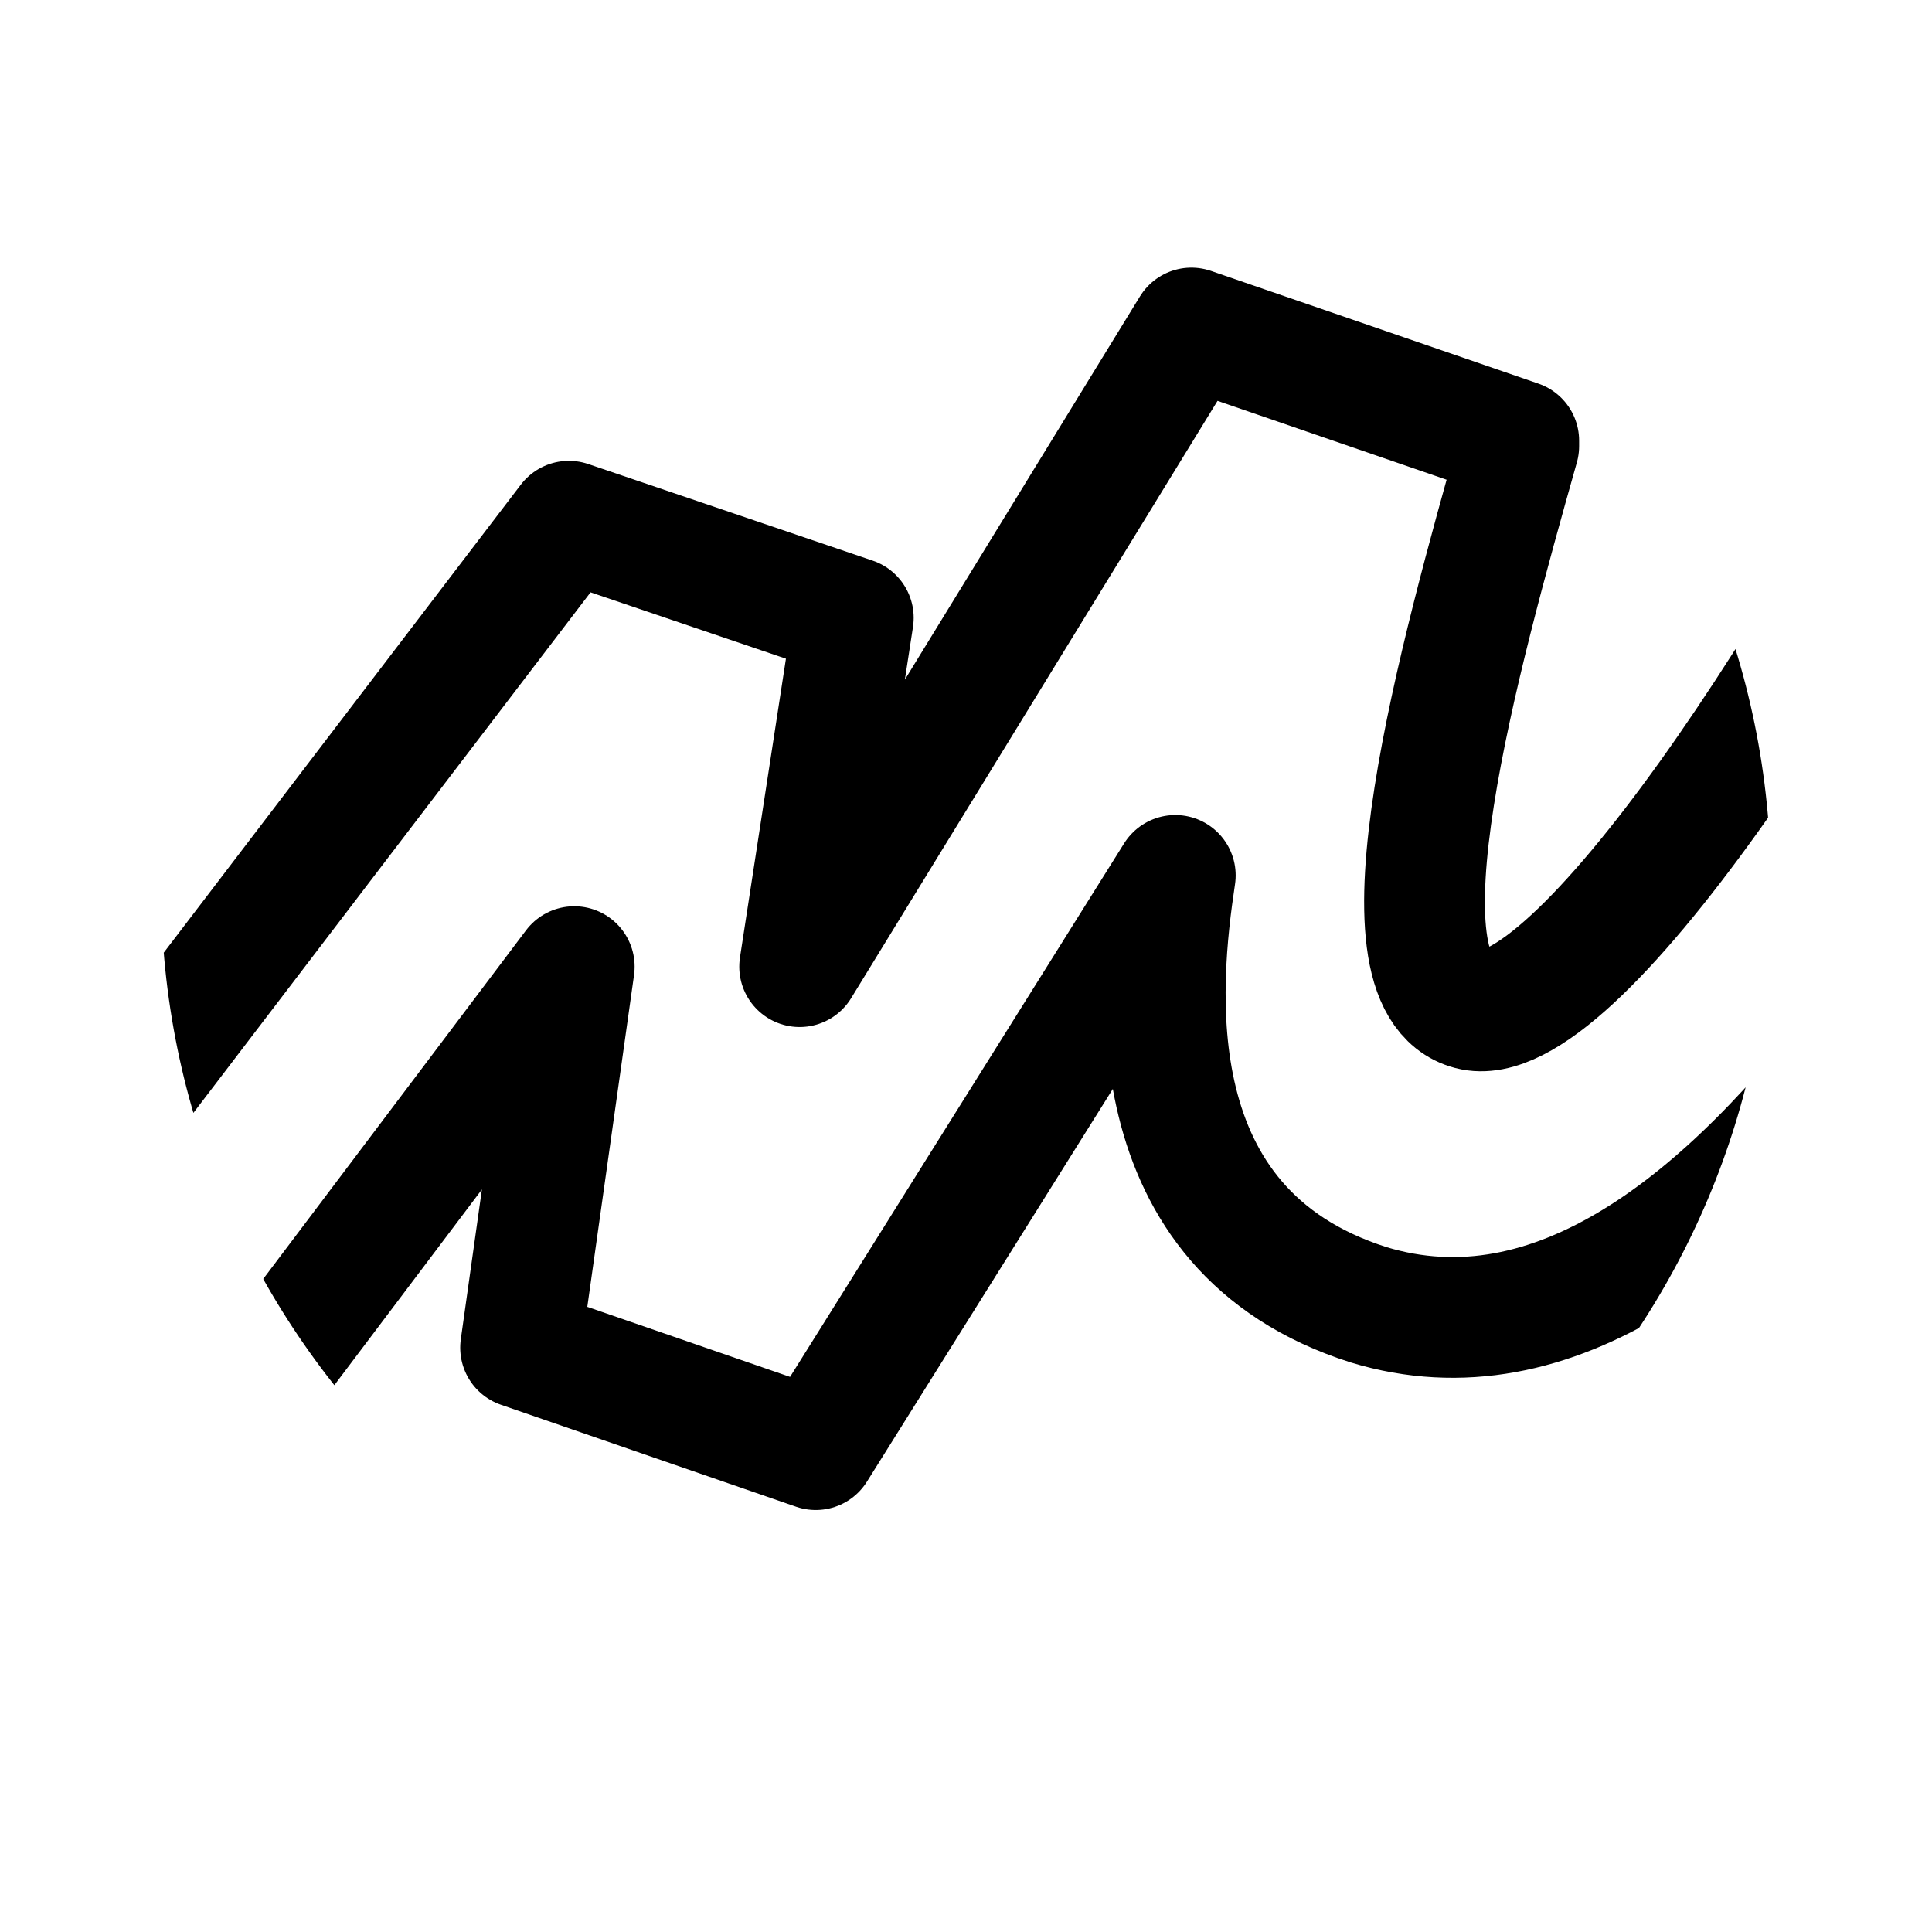
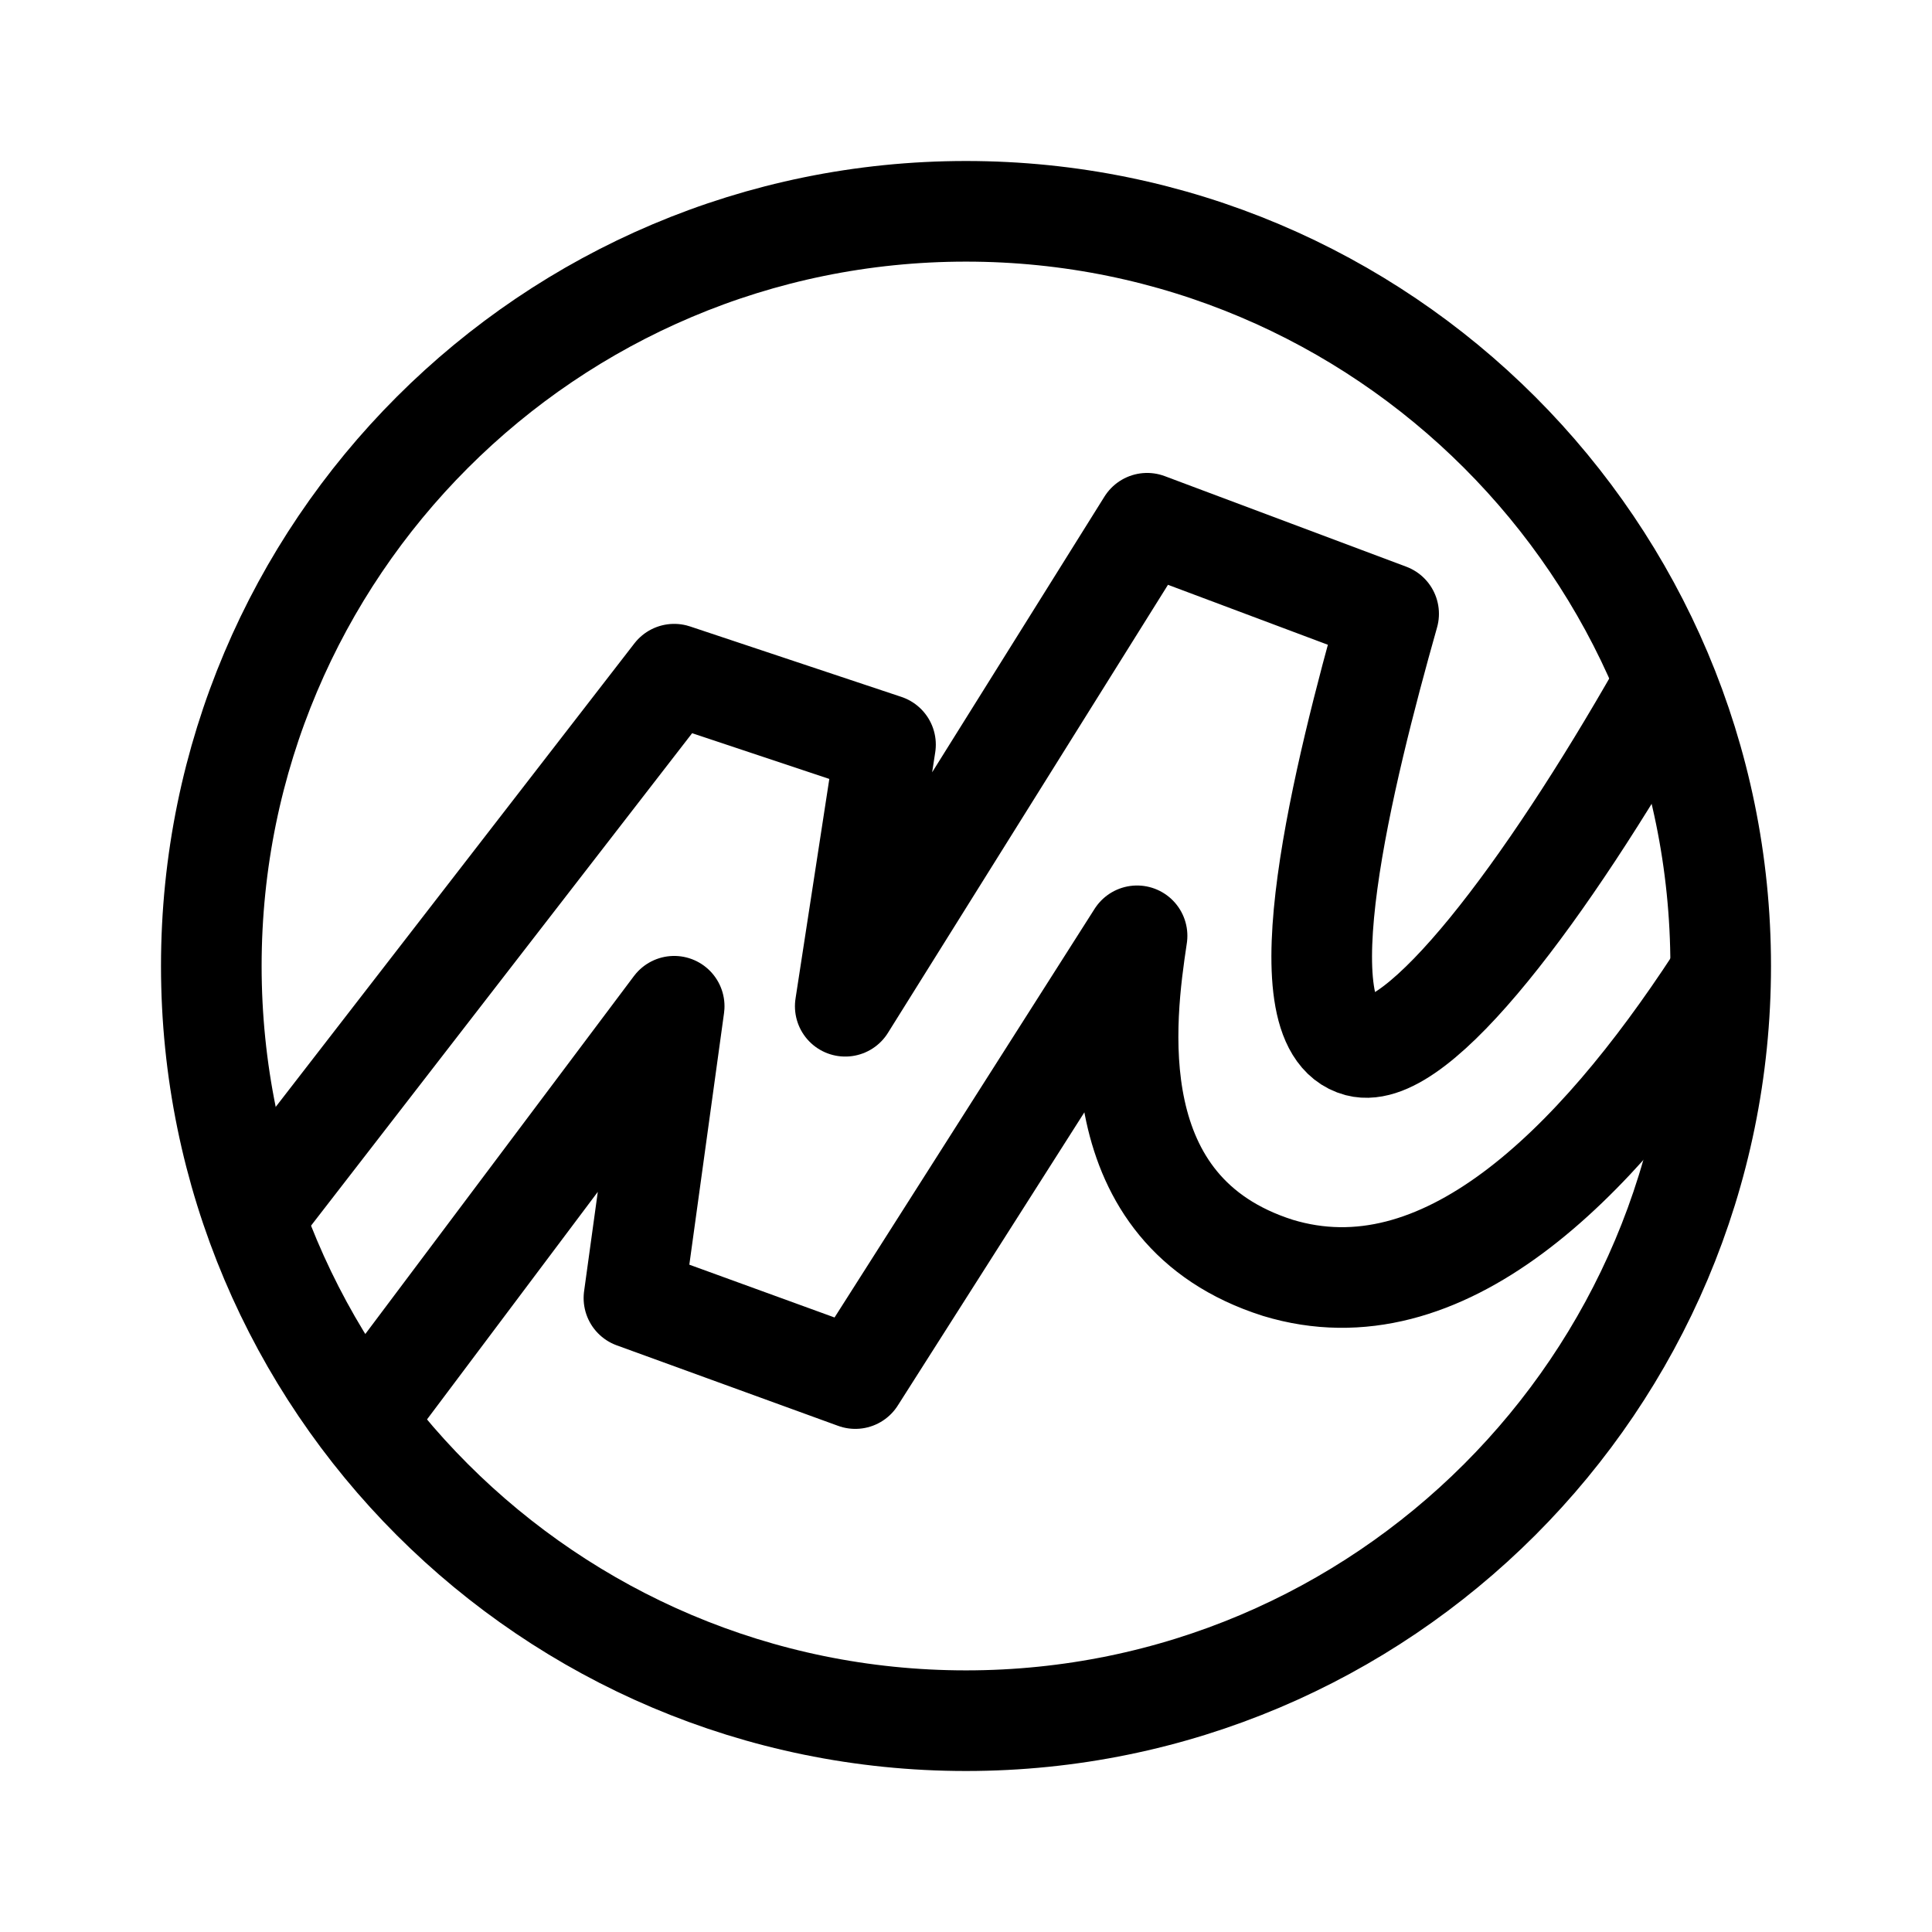
- <svg xmlns="http://www.w3.org/2000/svg" width="192" height="192" fill="none">
-   <defs>
-     <clipPath id="a">
-       <circle cx="50.142" cy="80.224" r="15" />
-     </clipPath>
-   </defs>
-   <path stroke="#000" stroke-linejoin="round" stroke-width="2.25" d="m42.742 73.424-13.2 17.3 3.5 4 9.8-13-1 7.1 5.5 1.9 6.7-10.7c-.3 2-.8 6.6 3.6 8 6.9 2.1 12.9-10.3 15.7-16.6l-4-2.1c-3.1 6.5-7.9 13.7-9.8 13.2-1.9-.5-.2-6.6.9-10.5v-.1l-6.1-2.1-7.3 11.9 1-6.5z" clip-path="url(#a)" transform="matrix(5.33314 0 0 5.33333 -171.414 -339.797)" />
+ <svg xmlns="http://www.w3.org/2000/svg" width="192" height="192" viewBox="0 0 192 192" fill="none">
+   <path d="M25.985 120 67 67l21 7-4 26 30-48 24 9c-4.47 15.815-10.721 40.972-3 43 5.912 1.552 18.684-15.476 30-35.372M36.98 140 67 100l-4 29 22 8 28-44c-1.219 8.11-3.881 27.323 14 33 16.31 4.953 31.449-10.043 43.5-28.484" stroke="#000" stroke-width="10" stroke-linecap="round" stroke-linejoin="round" />
+   <circle cx="96" cy="96" r="75" stroke="#000" stroke-width="10" stroke-linecap="round" stroke-linejoin="round" />
</svg>
